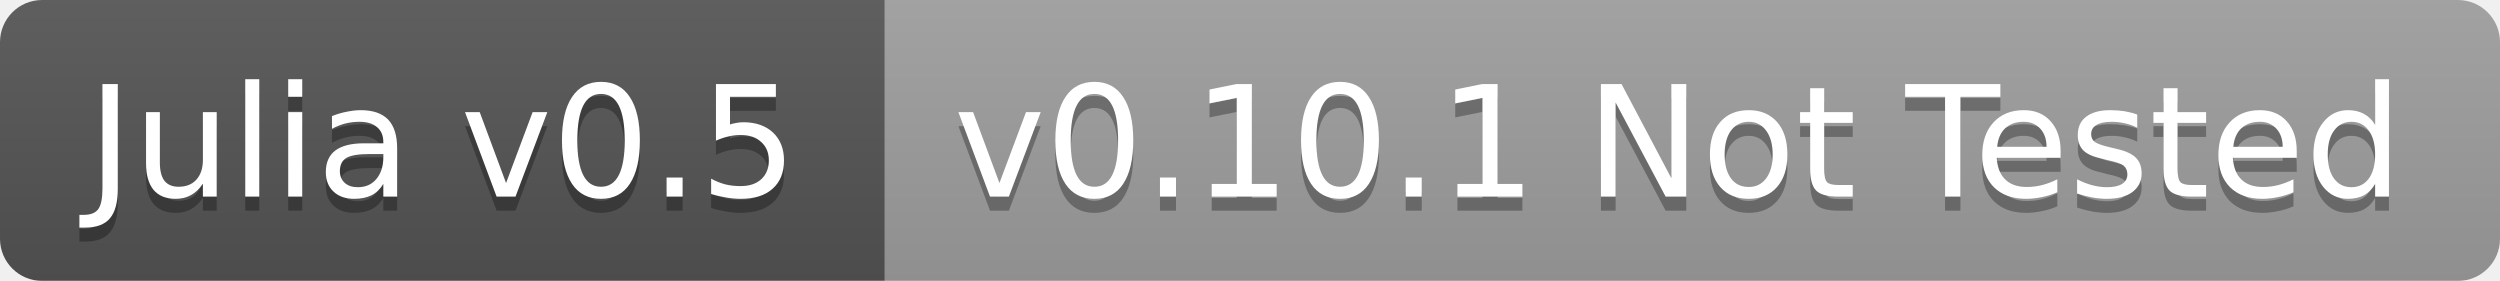
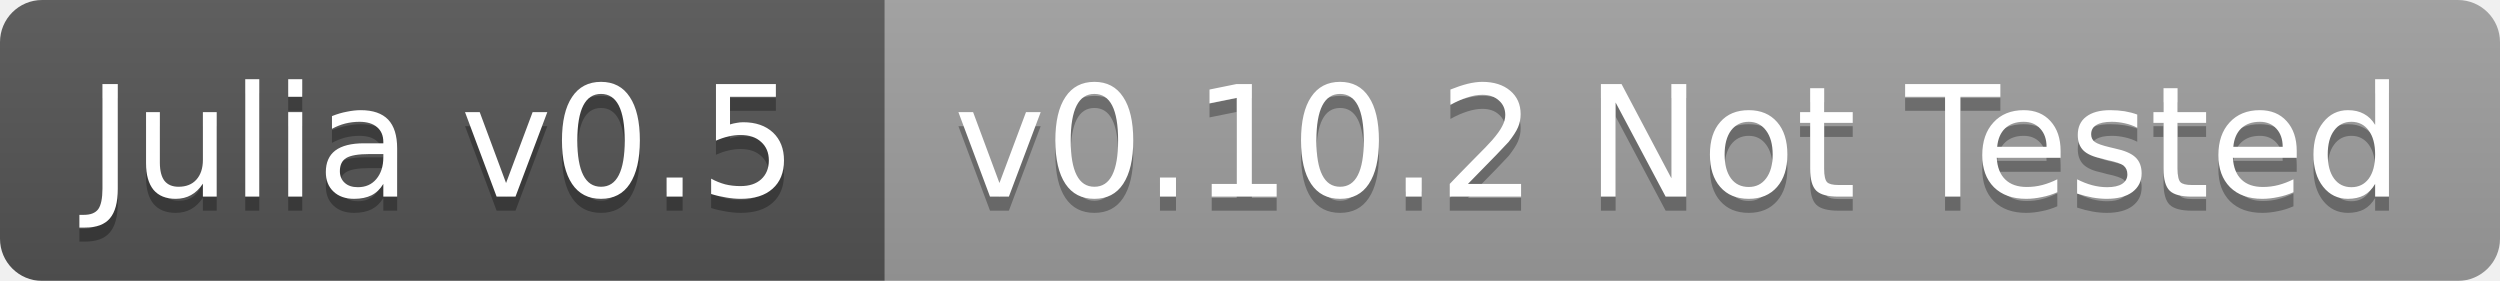
<svg xmlns="http://www.w3.org/2000/svg" width="178" height="20">
  <linearGradient id="b" x2="0" y2="100%">
    <stop offset="0" stop-color="#bbb" stop-opacity=".1" />
    <stop offset="1" stop-opacity=".1" />
  </linearGradient>
  <mask id="a">
    <rect width="178" height="20" rx="3" fill="#fff" />
  </mask>
  <g mask="url(#a)">
    <path fill="#555" d="M0 0h63v20H0z" />
    <path fill="#9f9f9f" d="M63 0h115v20H63z" />
    <path fill="url(#b)" d="M0 0h178v20H0z" />
  </g>
  <g fill="#fff" text-anchor="middle" font-family="DejaVu Sans,Verdana,Geneva,sans-serif" font-size="11">
    <text x="31.5" y="15" fill="#010101" fill-opacity=".3">Julia v0.5</text>
    <text x="31.5" y="14">Julia v0.5</text>
-     <text x="119.5" y="15" fill="#010101" fill-opacity=".3">v0.10.1 Not Tested</text>
-     <text x="119.5" y="14">v0.10.1 Not Tested</text>
+     <text x="119.5" y="15" fill="#010101" fill-opacity=".3">v0.10.2 Not Tested</text>
+     <text x="119.5" y="14">v0.10.2 Not Tested</text>
  </g>
</svg>
